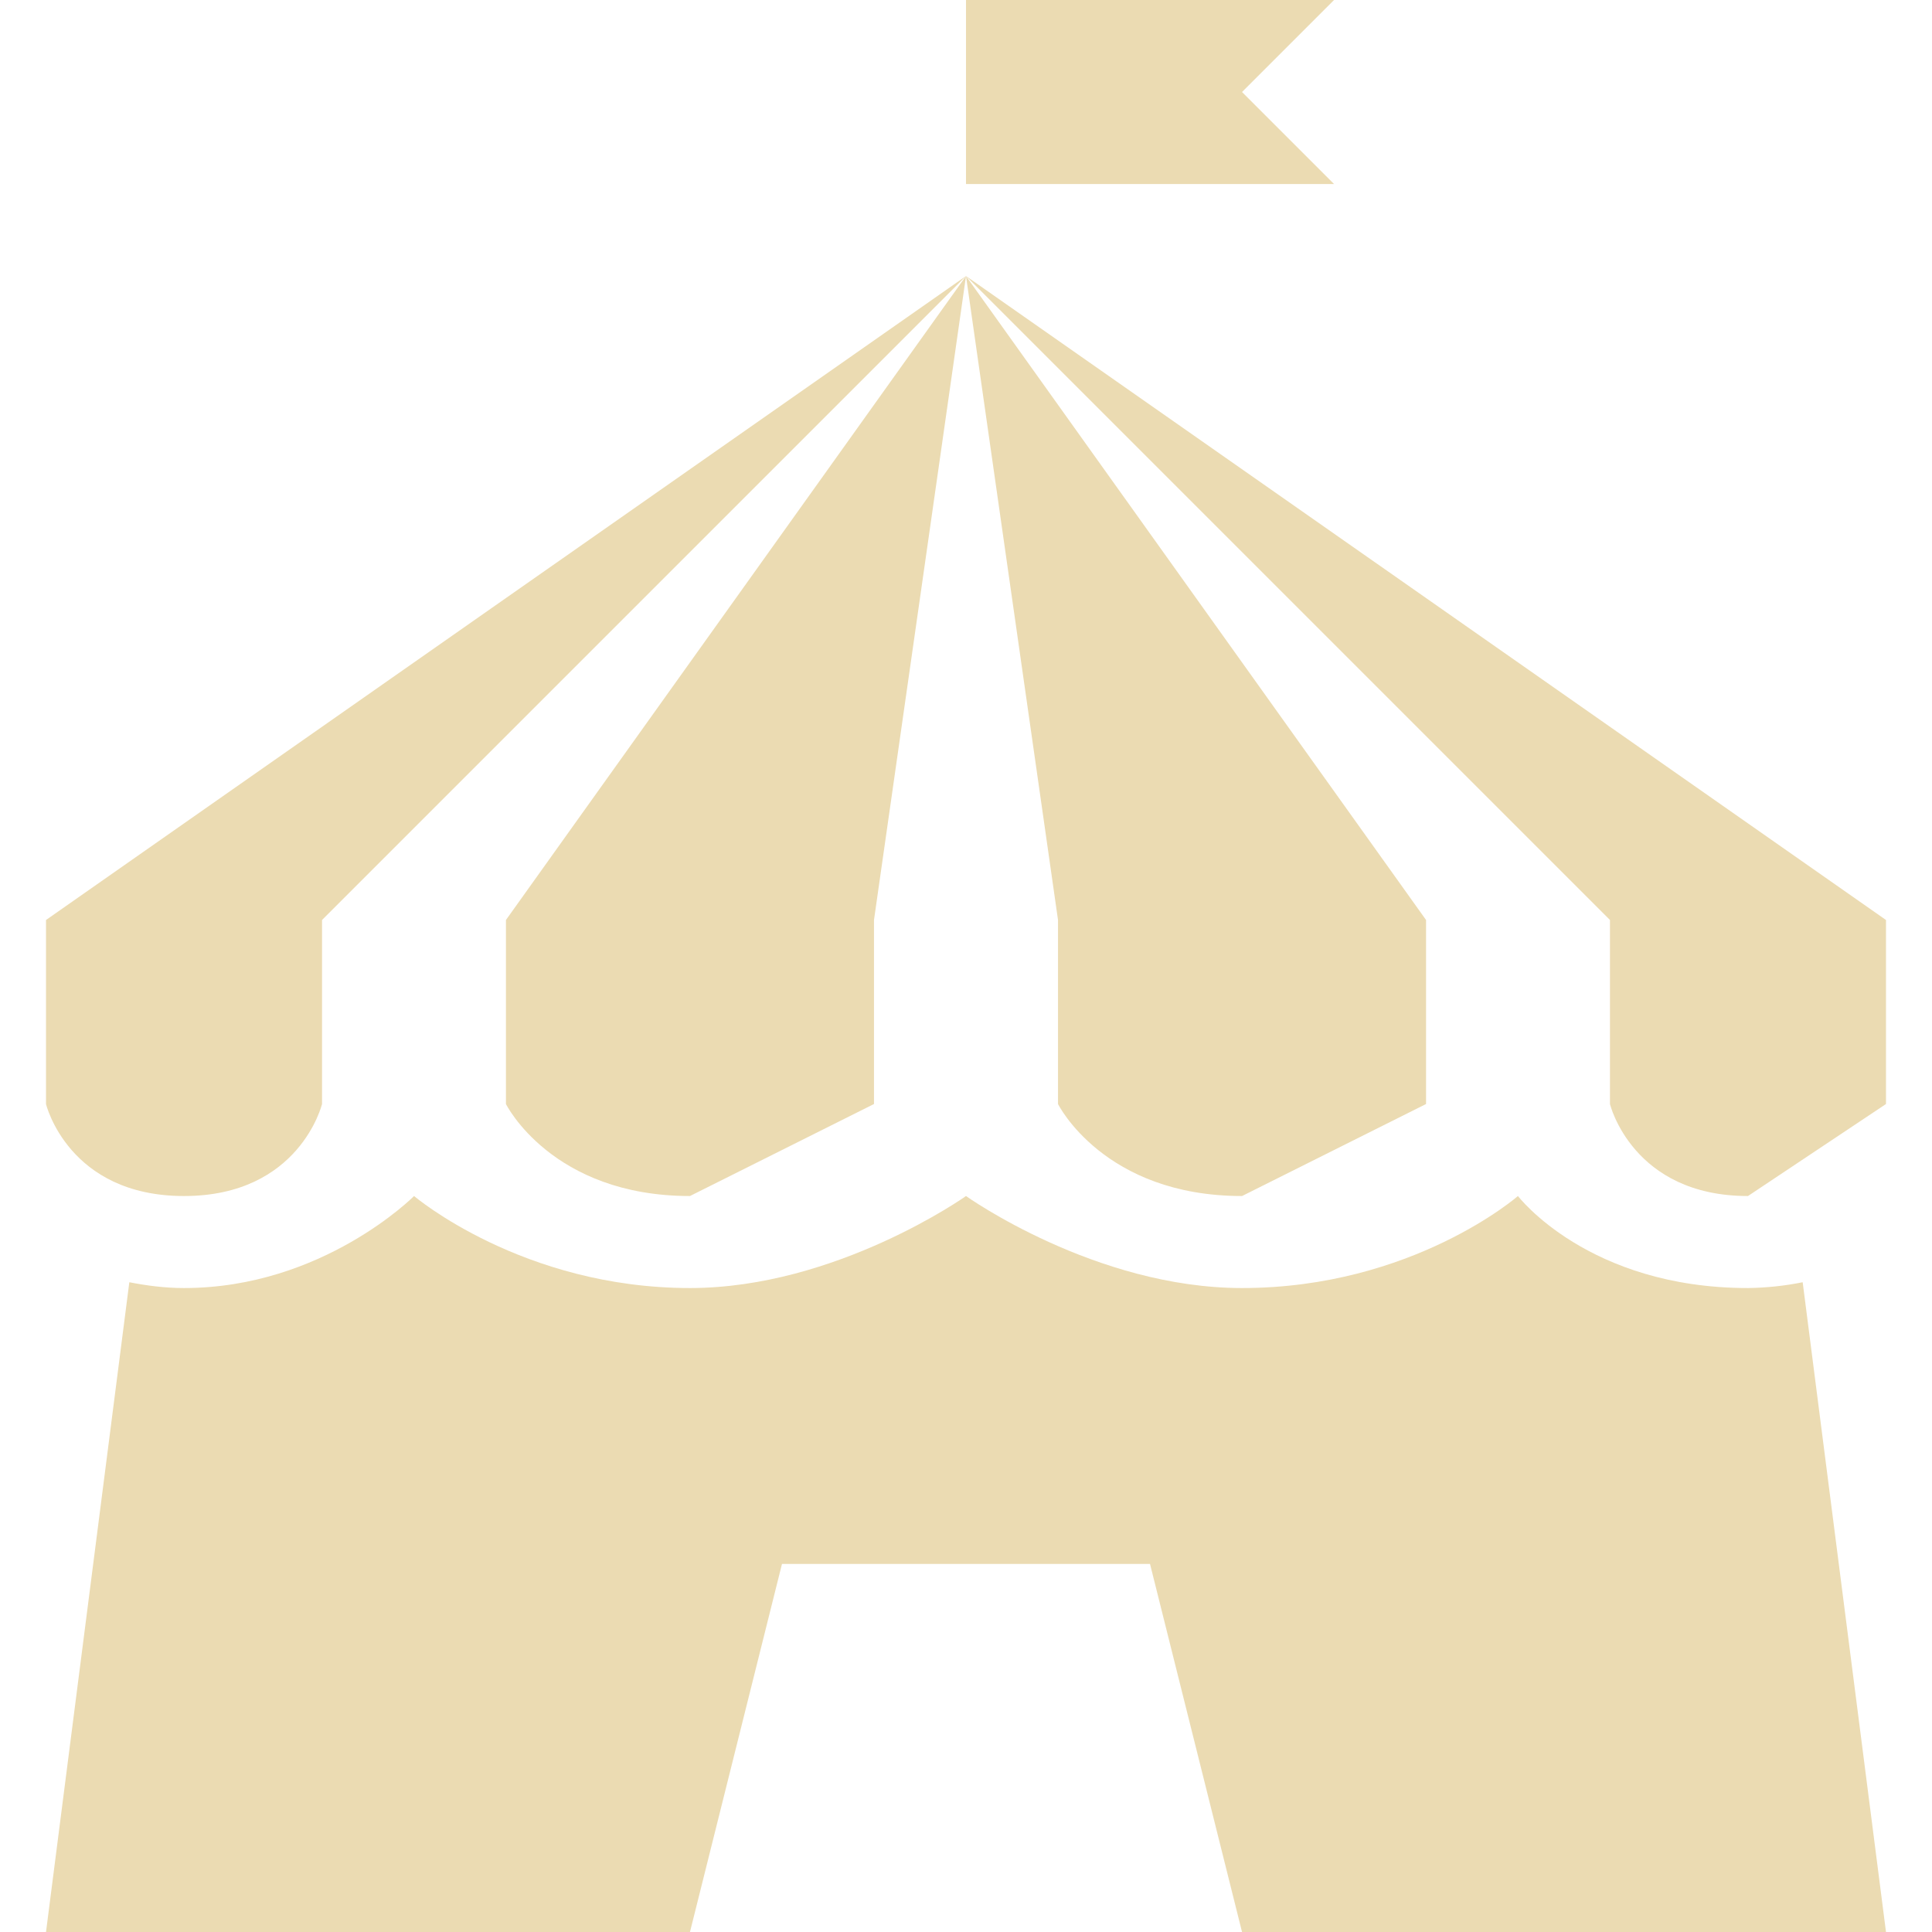
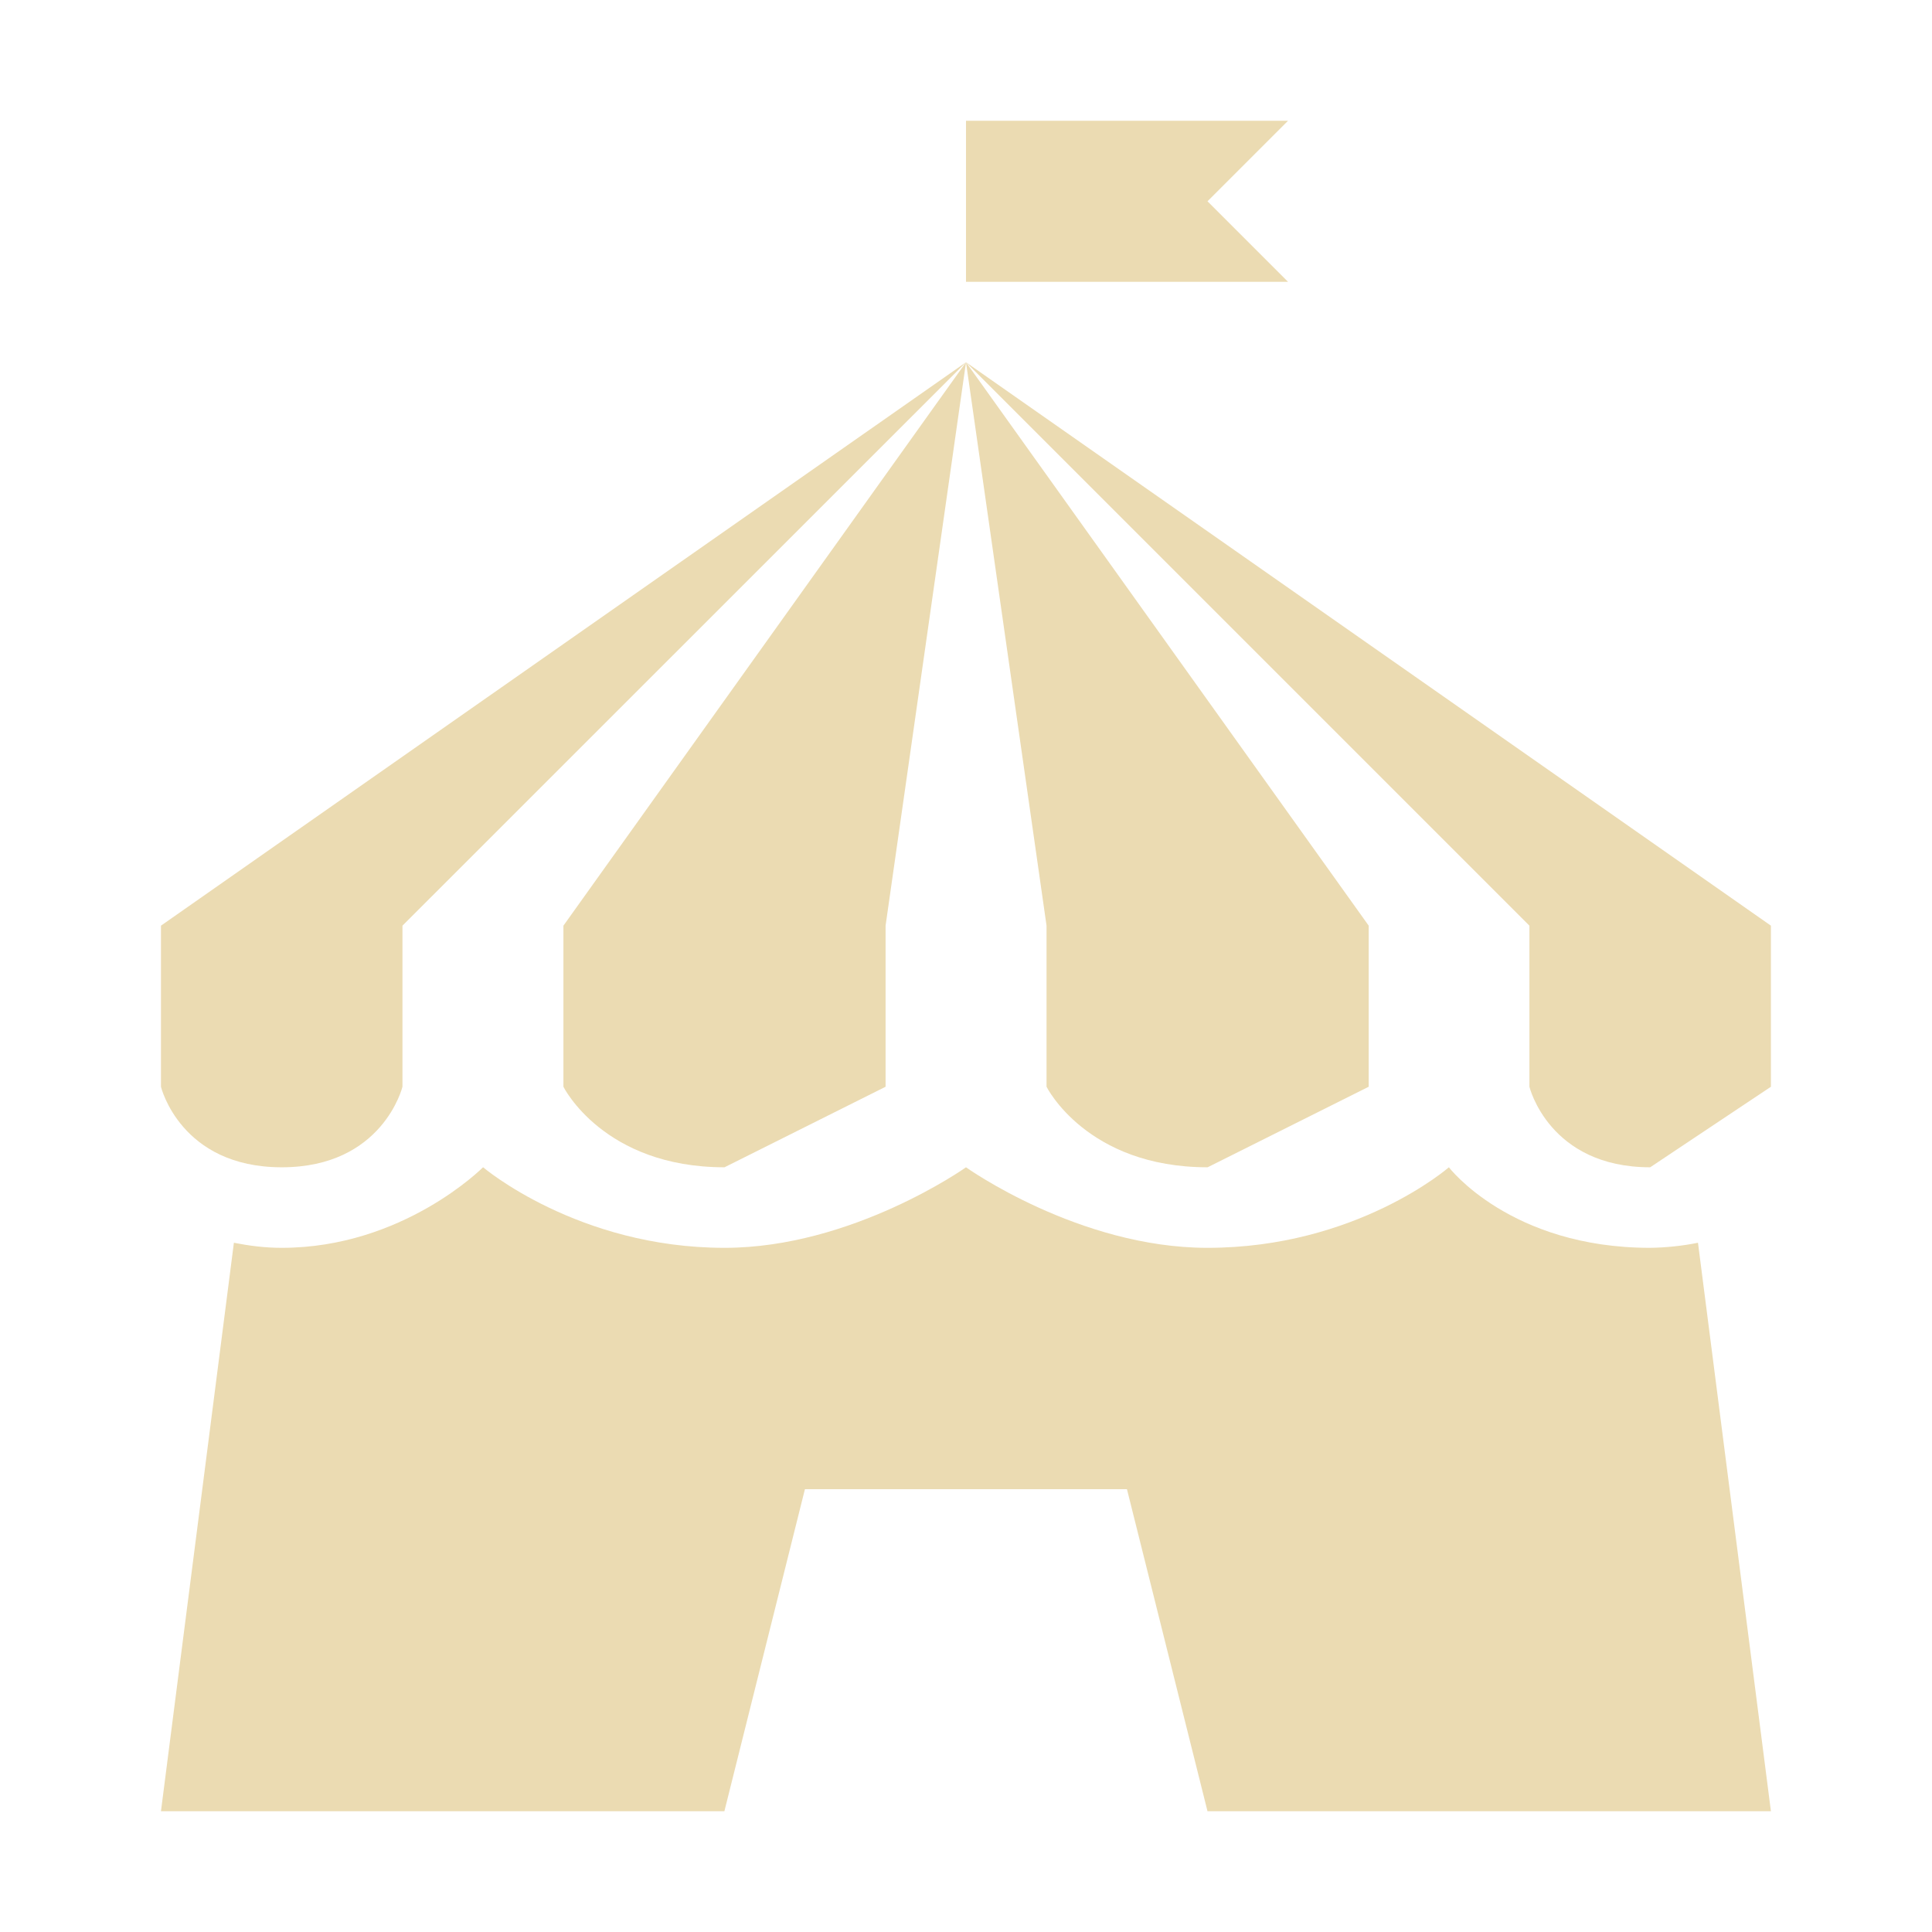
- <svg xmlns="http://www.w3.org/2000/svg" style="isolation:isolate" width="16" height="16" viewBox="0 0 16 16">
+ <svg xmlns="http://www.w3.org/2000/svg" width="16" height="16" version="1.1">
  <defs>
-     <style id="current-color-scheme" type="text/css">
-    .ColorScheme-Text { color:#ebdbb2; } .ColorScheme-Highlight { color:#458588; }
-   </style>
-     <linearGradient id="arrongin" x1="0%" x2="0%" y1="0%" y2="100%">
-       <stop offset="0%" style="stop-color:#d79921; stop-opacity:1" />
-       <stop offset="100%" style="stop-color:#b57614; stop-opacity:1" />
-     </linearGradient>
-     <linearGradient id="aurora" x1="0%" x2="0%" y1="0%" y2="100%">
-       <stop offset="0%" style="stop-color:#83a598; stop-opacity:1" />
-       <stop offset="100%" style="stop-color:#b16286; stop-opacity:1" />
-     </linearGradient>
-     <linearGradient id="fitdance" x1="0%" x2="0%" y1="0%" y2="100%">
-       <stop offset="0%" style="stop-color:#8ec07c; stop-opacity:1" />
-       <stop offset="100%" style="stop-color:#458588; stop-opacity:1" />
-     </linearGradient>
-     <linearGradient id="oomox" x1="0%" x2="0%" y1="0%" y2="100%">
-       <stop offset="0%" style="stop-color:#458588; stop-opacity:1" />
-       <stop offset="100%" style="stop-color:#928374; stop-opacity:1" />
-     </linearGradient>
-     <linearGradient id="rainblue" x1="0%" x2="0%" y1="0%" y2="100%">
-       <stop offset="0%" style="stop-color:#b8bb26; stop-opacity:1" />
-       <stop offset="100%" style="stop-color:#076678; stop-opacity:1" />
-     </linearGradient>
-     <linearGradient id="sunrise" x1="0%" x2="0%" y1="0%" y2="100%">
-       <stop offset="0%" style="stop-color: #fe8019; stop-opacity:1" />
-       <stop offset="100%" style="stop-color: #fabd2f; stop-opacity:1" />
-     </linearGradient>
-     <linearGradient id="telinkrin" x1="0%" x2="0%" y1="0%" y2="100%">
-       <stop offset="0%" style="stop-color: #83a598; stop-opacity:1" />
-       <stop offset="100%" style="stop-color: #83a598; stop-opacity:1" />
-     </linearGradient>
-     <linearGradient id="60spsycho" x1="0%" x2="0%" y1="0%" y2="100%">
-       <stop offset="0%" style="stop-color: #fb4934; stop-opacity:1" />
-       <stop offset="25%" style="stop-color: #fabd2f; stop-opacity:1" />
-       <stop offset="50%" style="stop-color: #fe8019; stop-opacity:1" />
-       <stop offset="100%" style="stop-color: #689d6a; stop-opacity:1" />
-     </linearGradient>
-     <linearGradient id="90ssummer" x1="0%" x2="0%" y1="0%" y2="100%">
-       <stop offset="0%" style="stop-color: #b16286; stop-opacity:1" />
-       <stop offset="20%" style="stop-color: #8ec07c; stop-opacity:1" />
-       <stop offset="50%" style="stop-color: #fabd2f; stop-opacity:1" />
-       <stop offset="100%" style="stop-color: #458588; stop-opacity:1" />
-     </linearGradient>
-     <linearGradient id="cyberneon" x1="0%" x2="0%" y1="0%" y2="100%">
-       <stop offset="0" style="stop-color:#83a598; stop-opacity:1" />
-       <stop offset="1" style="stop-color:#b16286; stop-opacity:1" />
-     </linearGradient>
+     <style type="text/css" id="current-color-scheme">.ColorScheme-Text { color:#ebdbb2; } .ColorScheme-Highlight { color:#458588; }</style>
  </defs>
-   <path style="fill:currentColor" class="ColorScheme-Text" d="M 8 0 L 8 1.524 L 11.048 1.524 L 10.286 0.762 L 11.048 0 L 8 0 Z M 8 2.286 L 13.333 7.619 L 13.333 9.143 C 13.333 9.143 13.518 9.905 14.476 9.905 C 14.476 9.905 15.619 9.143 15.619 9.143 L 15.619 7.619 L 8 2.286 Z M 8 2.286 L 8.762 7.619 L 8.762 9.143 C 8.762 9.143 9.14 9.905 10.286 9.905 C 10.286 9.905 11.81 9.143 11.81 9.143 L 11.81 7.619 L 8 2.286 Z M 8 2.286 L 4.19 7.619 L 4.19 9.143 C 4.19 9.143 4.568 9.905 5.714 9.905 C 5.714 9.905 7.238 9.143 7.238 9.143 L 7.238 7.619 L 8 2.286 Z M 8 2.286 L 0.381 7.619 L 0.381 9.143 C 0.381 9.143 0.565 9.905 1.524 9.905 C 2.482 9.905 2.667 9.143 2.667 9.143 L 2.667 7.619 L 8 2.286 Z M 3.429 9.905 C 3.429 9.905 2.673 10.667 1.524 10.667 C 1.36 10.667 1.211 10.646 1.071 10.619 L 0.381 16 L 5.714 16 L 6.476 12.952 L 9.524 12.952 L 10.286 16 L 15.619 16 L 14.929 10.619 C 14.78 10.649 14.628 10.665 14.476 10.667 C 13.152 10.667 12.571 9.905 12.571 9.905 C 12.571 9.905 11.697 10.667 10.286 10.667 C 9.068 10.667 8 9.905 8 9.905 C 8 9.905 6.926 10.667 5.714 10.667 C 4.325 10.667 3.429 9.905 3.429 9.905 Z" />
+   <path class="ColorScheme-Text" fill="currentColor" d="m8 1v1.334h2.667l-0.667-0.667 0.667-0.667zm0 2 4.666 4.666v1.334s0.162 0.667 1 0.667l1-0.667v-1.334zm0 0 0.667 4.666v1.334s0.331 0.667 1.334 0.667l1.334-0.667v-1.334zm0 0-3.334 4.666v1.334s0.331 0.667 1.334 0.667l1.334-0.667v-1.334zm0 0-6.667 4.666v1.334s0.161 0.667 1 0.667c0.838 0 1-0.667 1-0.667v-1.334zm-4 6.667s-0.661 0.667-1.667 0.667c-0.143 0-0.274-0.018-0.396-0.042l-0.604 4.708h4.666l0.667-2.667h2.667l0.667 2.667h4.666l-0.604-4.708c-0.13 0.026-0.263 0.04-0.396 0.042-1.158 0-1.667-0.667-1.667-0.667s-0.765 0.667-1.999 0.667c-1.066 0-2-0.667-2-0.667s-0.94 0.667-2 0.667c-1.215 0-1.999-0.667-1.999-0.667z" />
</svg>
